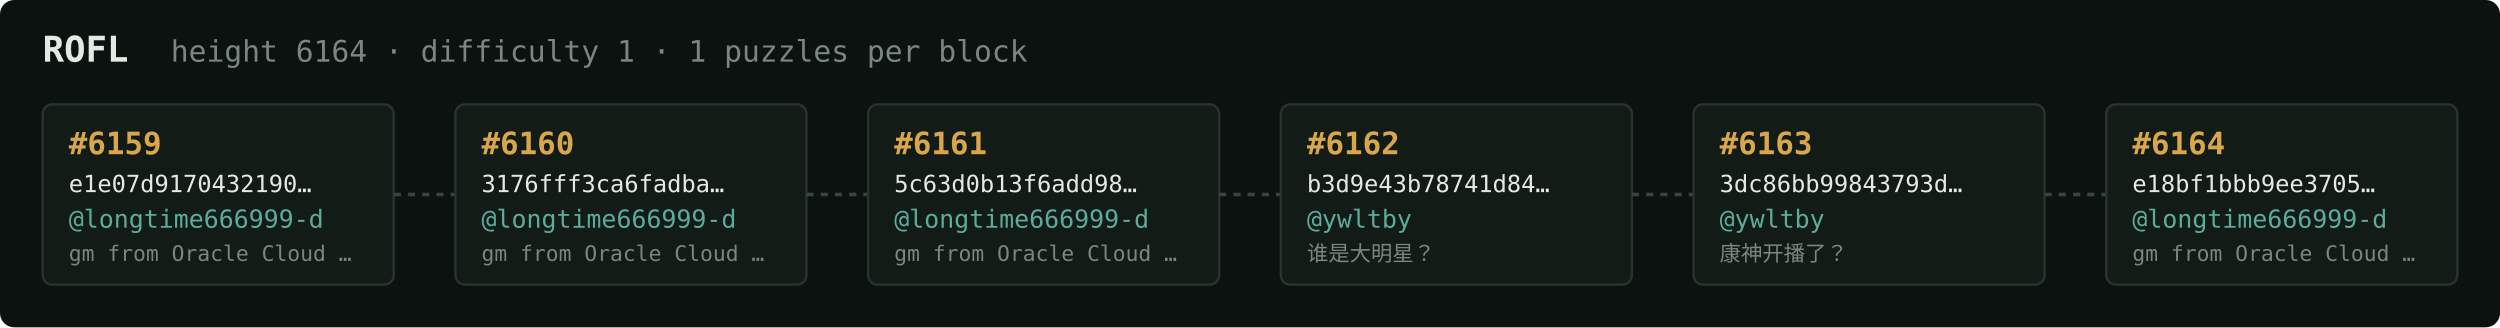
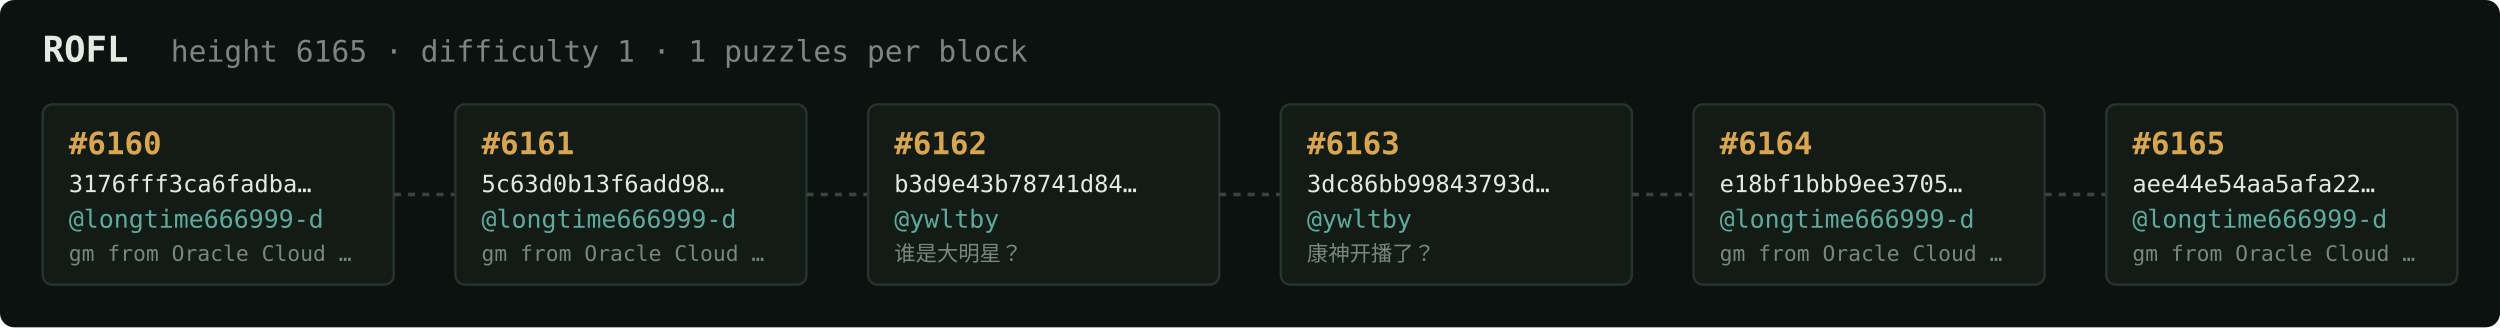
<svg xmlns="http://www.w3.org/2000/svg" width="1054" height="138" viewBox="0 0 1054 138" font-family="ui-monospace,SFMono-Regular,Menlo,monospace">
  <rect fill="#0c1210" width="1054" height="138" rx="6" />
  <text x="18" y="26" fill="#e5e9e3" font-size="15" font-weight="700">ROFL</text>
-   <text x="72" y="26" fill="#7a867f" font-size="12.5">height 6164 · difficulty 1 · 1 puzzles per block</text>
+   <text x="72" y="26" fill="#7a867f" font-size="12.5">height 6165 · difficulty 1 · 1 puzzles per block</text>
  <rect x="18" y="44" width="148" height="76" rx="4" fill="#131b17" stroke="#28332e" stroke-width="1" />
-   <text x="29" y="65" fill="#d9a64c" font-size="13" font-weight="700">#6159</text>
-   <text x="29" y="81" fill="#e5e9e3" font-size="10">e1e07d9170432190…</text>
+   <text x="29" y="65" fill="#d9a64c" font-size="13" font-weight="700">#6160</text>
+   <text x="29" y="81" fill="#e5e9e3" font-size="10">3176fff3ca6fadba…</text>
  <text x="29" y="96" fill="#5cab9b" font-size="10.5">@longtime666999-d</text>
  <text x="29" y="110" fill="#7a867f" font-size="9">gm from Oracle Cloud …</text>
  <line x1="166" y1="82.0" x2="192" y2="82.0" stroke="#38443e" stroke-width="1.5" stroke-dasharray="3 3" />
  <rect x="192" y="44" width="148" height="76" rx="4" fill="#131b17" stroke="#28332e" stroke-width="1" />
-   <text x="203" y="65" fill="#d9a64c" font-size="13" font-weight="700">#6160</text>
-   <text x="203" y="81" fill="#e5e9e3" font-size="10">3176fff3ca6fadba…</text>
+   <text x="203" y="65" fill="#d9a64c" font-size="13" font-weight="700">#6161</text>
+   <text x="203" y="81" fill="#e5e9e3" font-size="10">5c63d0b13f6add98…</text>
  <text x="203" y="96" fill="#5cab9b" font-size="10.5">@longtime666999-d</text>
  <text x="203" y="110" fill="#7a867f" font-size="9">gm from Oracle Cloud …</text>
  <line x1="340" y1="82.0" x2="366" y2="82.0" stroke="#38443e" stroke-width="1.5" stroke-dasharray="3 3" />
  <rect x="366" y="44" width="148" height="76" rx="4" fill="#131b17" stroke="#28332e" stroke-width="1" />
-   <text x="377" y="65" fill="#d9a64c" font-size="13" font-weight="700">#6161</text>
-   <text x="377" y="81" fill="#e5e9e3" font-size="10">5c63d0b13f6add98…</text>
-   <text x="377" y="96" fill="#5cab9b" font-size="10.5">@longtime666999-d</text>
-   <text x="377" y="110" fill="#7a867f" font-size="9">gm from Oracle Cloud …</text>
+   <text x="377" y="65" fill="#d9a64c" font-size="13" font-weight="700">#6162</text>
+   <text x="377" y="81" fill="#e5e9e3" font-size="10">b3d9e43b78741d84…</text>
+   <text x="377" y="96" fill="#5cab9b" font-size="10.5">@ywltby</text>
+   <text x="377" y="110" fill="#7a867f" font-size="9">谁是大明星？</text>
  <line x1="514" y1="82.0" x2="540" y2="82.0" stroke="#38443e" stroke-width="1.5" stroke-dasharray="3 3" />
  <rect x="540" y="44" width="148" height="76" rx="4" fill="#131b17" stroke="#28332e" stroke-width="1" />
-   <text x="551" y="65" fill="#d9a64c" font-size="13" font-weight="700">#6162</text>
-   <text x="551" y="81" fill="#e5e9e3" font-size="10">b3d9e43b78741d84…</text>
+   <text x="551" y="65" fill="#d9a64c" font-size="13" font-weight="700">#6163</text>
+   <text x="551" y="81" fill="#e5e9e3" font-size="10">3dc86bb99843793d…</text>
  <text x="551" y="96" fill="#5cab9b" font-size="10.5">@ywltby</text>
-   <text x="551" y="110" fill="#7a867f" font-size="9">谁是大明星？</text>
+   <text x="551" y="110" fill="#7a867f" font-size="9">康神开播了？</text>
  <line x1="688" y1="82.0" x2="714" y2="82.0" stroke="#38443e" stroke-width="1.5" stroke-dasharray="3 3" />
  <rect x="714" y="44" width="148" height="76" rx="4" fill="#131b17" stroke="#28332e" stroke-width="1" />
-   <text x="725" y="65" fill="#d9a64c" font-size="13" font-weight="700">#6163</text>
-   <text x="725" y="81" fill="#e5e9e3" font-size="10">3dc86bb99843793d…</text>
-   <text x="725" y="96" fill="#5cab9b" font-size="10.5">@ywltby</text>
-   <text x="725" y="110" fill="#7a867f" font-size="9">康神开播了？</text>
+   <text x="725" y="65" fill="#d9a64c" font-size="13" font-weight="700">#6164</text>
+   <text x="725" y="81" fill="#e5e9e3" font-size="10">e18bf1bbb9ee3705…</text>
+   <text x="725" y="96" fill="#5cab9b" font-size="10.5">@longtime666999-d</text>
+   <text x="725" y="110" fill="#7a867f" font-size="9">gm from Oracle Cloud …</text>
  <line x1="862" y1="82.0" x2="888" y2="82.0" stroke="#38443e" stroke-width="1.5" stroke-dasharray="3 3" />
  <rect x="888" y="44" width="148" height="76" rx="4" fill="#131b17" stroke="#28332e" stroke-width="1" />
-   <text x="899" y="65" fill="#d9a64c" font-size="13" font-weight="700">#6164</text>
-   <text x="899" y="81" fill="#e5e9e3" font-size="10">e18bf1bbb9ee3705…</text>
+   <text x="899" y="65" fill="#d9a64c" font-size="13" font-weight="700">#6165</text>
+   <text x="899" y="81" fill="#e5e9e3" font-size="10">aee44e54aa5afa22…</text>
  <text x="899" y="96" fill="#5cab9b" font-size="10.5">@longtime666999-d</text>
  <text x="899" y="110" fill="#7a867f" font-size="9">gm from Oracle Cloud …</text>
</svg>
